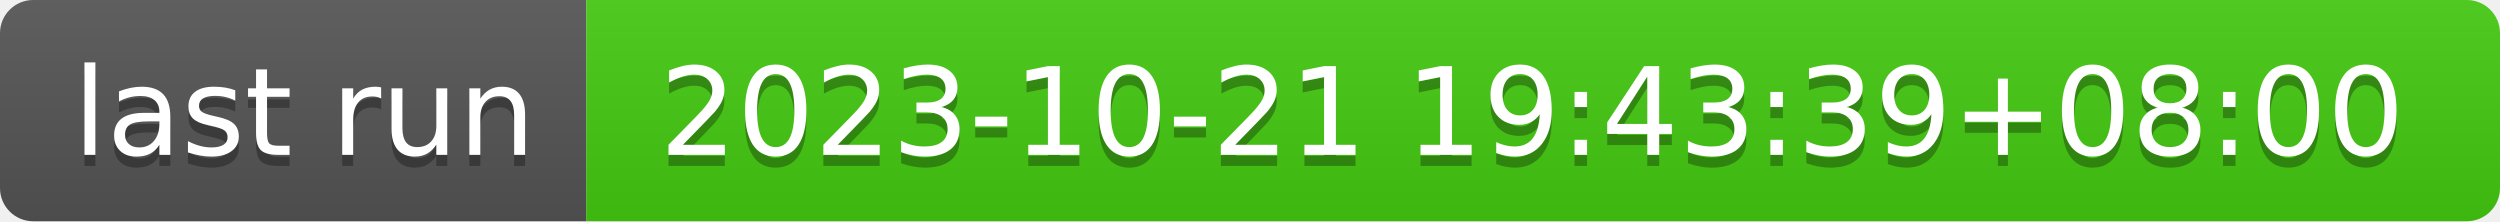
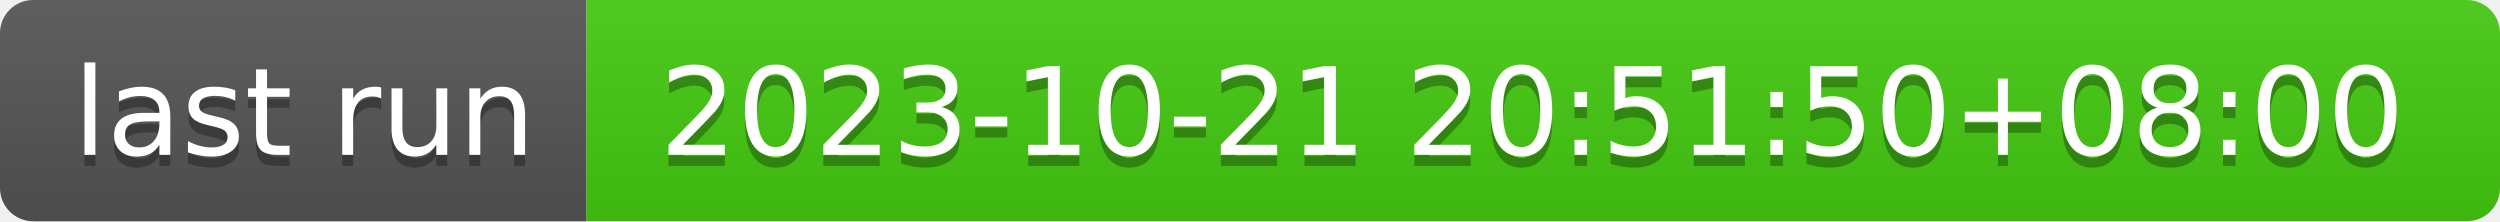
- <svg xmlns="http://www.w3.org/2000/svg" width="226" height="20" role="img" aria-label="last run: 2023-10-21 19:43:39+08:00">
+ <svg xmlns="http://www.w3.org/2000/svg" width="226" height="20" role="img" aria-label="last run: 2023-10-21 20:51:50+08:00">
  <linearGradient id="s" x2="0" y2="100%">
    <stop offset="0" stop-color="#bbb" stop-opacity=".1" />
    <stop offset="1" stop-opacity=".1" />
  </linearGradient>
  <clipPath id="r">
    <rect width="226" height="20" rx="3" fill="#fff" />
  </clipPath>
  <g clip-path="url(#r)">
    <rect width="53" height="20" fill="#555" />
    <rect x="53" width="173" height="20" fill="#4c1" />
    <rect width="226" height="20" fill="url(#s)" />
  </g>
  <g fill="#fff" text-anchor="middle" font-family="Verdana,Geneva,DejaVu Sans,sans-serif" text-rendering="geometricPrecision" font-size="110">
    <text aria-hidden="true" x="275" y="150" fill="#010101" fill-opacity=".3" transform="scale(.1)" textLength="430">last run</text>
    <text x="275" y="140" transform="scale(.1)" fill="#fff" textLength="430">last run</text>
-     <text aria-hidden="true" x="1385" y="150" fill="#010101" fill-opacity=".3" transform="scale(.1)" textLength="1630">2023-10-21 19:43:39+08:00</text>
-     <text x="1385" y="140" transform="scale(.1)" fill="#fff" textLength="1630">2023-10-21 19:43:39+08:00</text>
+     <text aria-hidden="true" x="1385" y="150" fill="#010101" fill-opacity=".3" transform="scale(.1)" textLength="1630">2023-10-21 20:51:50+08:00</text>
+     <text x="1385" y="140" transform="scale(.1)" fill="#fff" textLength="1630">2023-10-21 20:51:50+08:00</text>
  </g>
</svg>
